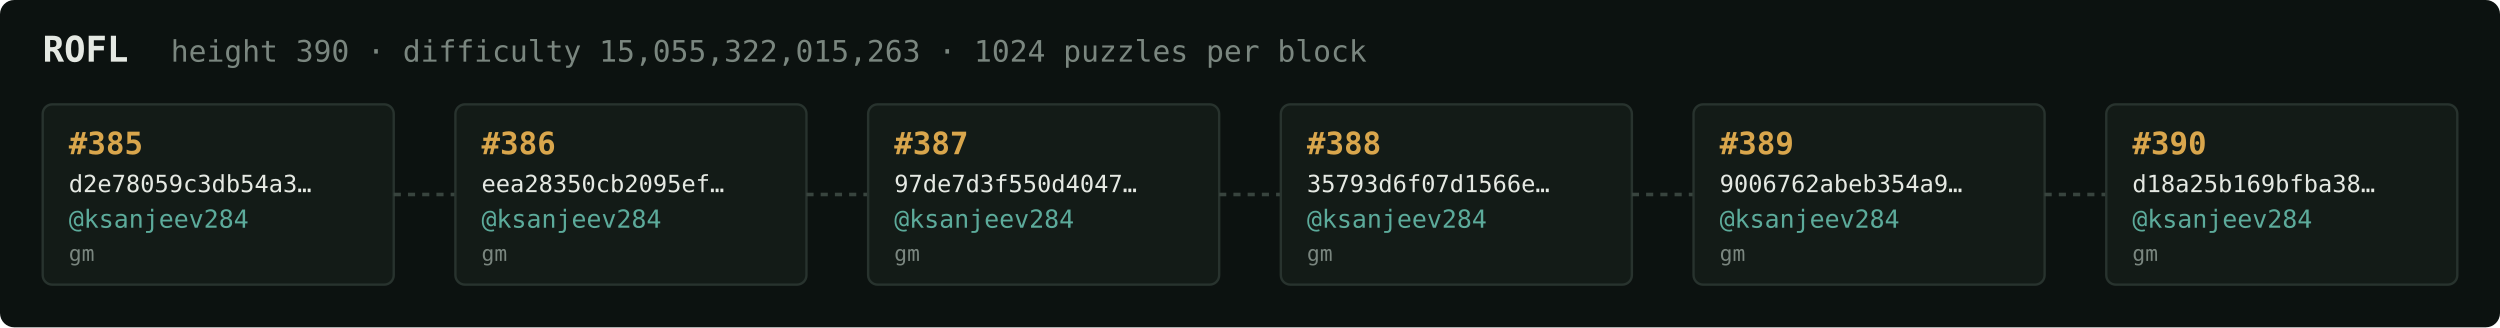
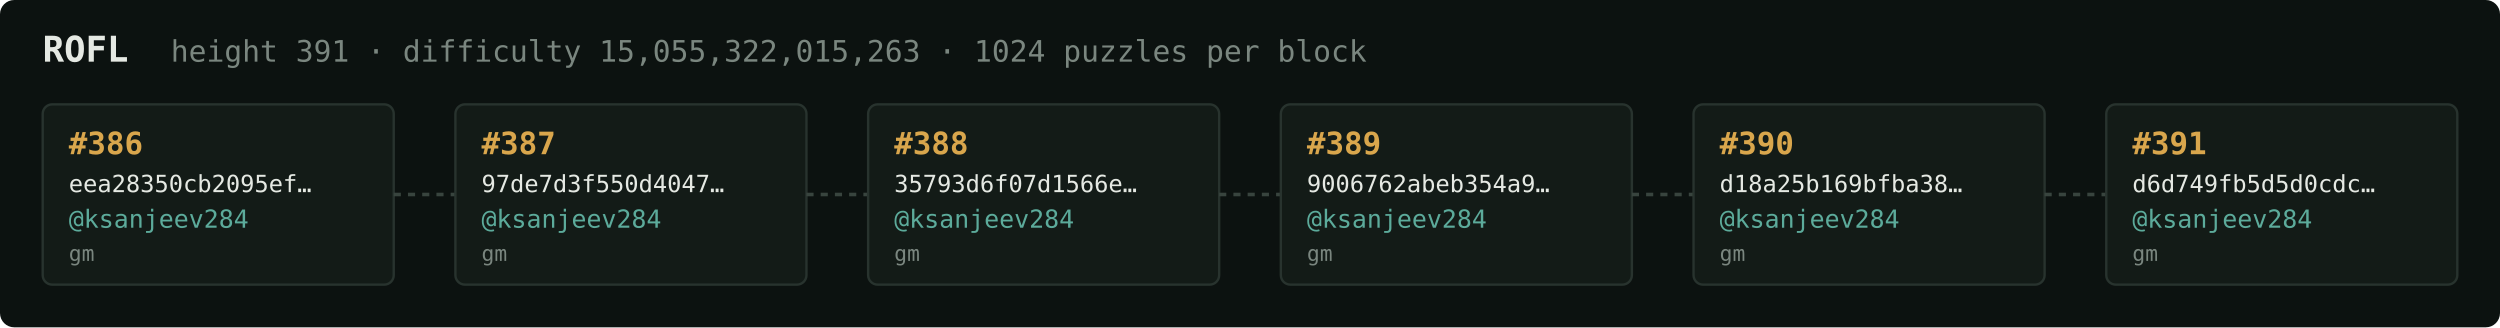
<svg xmlns="http://www.w3.org/2000/svg" width="1054" height="138" viewBox="0 0 1054 138" font-family="ui-monospace,SFMono-Regular,Menlo,monospace">
  <rect fill="#0c1210" width="1054" height="138" rx="6" />
  <text x="18" y="26" fill="#e5e9e3" font-size="15" font-weight="700">ROFL</text>
-   <text x="72" y="26" fill="#7a867f" font-size="12.5">height 390 · difficulty 15,055,322,015,263 · 1024 puzzles per block</text>
+   <text x="72" y="26" fill="#7a867f" font-size="12.5">height 391 · difficulty 15,055,322,015,263 · 1024 puzzles per block</text>
  <rect x="18" y="44" width="148" height="76" rx="4" fill="#131b17" stroke="#28332e" stroke-width="1" />
-   <text x="29" y="65" fill="#d9a64c" font-size="13" font-weight="700">#385</text>
-   <text x="29" y="81" fill="#e5e9e3" font-size="10">d2e78059c3db54a3…</text>
+   <text x="29" y="65" fill="#d9a64c" font-size="13" font-weight="700">#386</text>
+   <text x="29" y="81" fill="#e5e9e3" font-size="10">eea28350cb2095ef…</text>
  <text x="29" y="96" fill="#5cab9b" font-size="10.5">@ksanjeev284</text>
  <text x="29" y="110" fill="#7a867f" font-size="9">gm</text>
  <line x1="166" y1="82.0" x2="192" y2="82.0" stroke="#38443e" stroke-width="1.5" stroke-dasharray="3 3" />
  <rect x="192" y="44" width="148" height="76" rx="4" fill="#131b17" stroke="#28332e" stroke-width="1" />
-   <text x="203" y="65" fill="#d9a64c" font-size="13" font-weight="700">#386</text>
-   <text x="203" y="81" fill="#e5e9e3" font-size="10">eea28350cb2095ef…</text>
+   <text x="203" y="65" fill="#d9a64c" font-size="13" font-weight="700">#387</text>
+   <text x="203" y="81" fill="#e5e9e3" font-size="10">97de7d3f550d4047…</text>
  <text x="203" y="96" fill="#5cab9b" font-size="10.5">@ksanjeev284</text>
  <text x="203" y="110" fill="#7a867f" font-size="9">gm</text>
  <line x1="340" y1="82.0" x2="366" y2="82.0" stroke="#38443e" stroke-width="1.5" stroke-dasharray="3 3" />
  <rect x="366" y="44" width="148" height="76" rx="4" fill="#131b17" stroke="#28332e" stroke-width="1" />
-   <text x="377" y="65" fill="#d9a64c" font-size="13" font-weight="700">#387</text>
-   <text x="377" y="81" fill="#e5e9e3" font-size="10">97de7d3f550d4047…</text>
+   <text x="377" y="65" fill="#d9a64c" font-size="13" font-weight="700">#388</text>
+   <text x="377" y="81" fill="#e5e9e3" font-size="10">35793d6f07d1566e…</text>
  <text x="377" y="96" fill="#5cab9b" font-size="10.5">@ksanjeev284</text>
  <text x="377" y="110" fill="#7a867f" font-size="9">gm</text>
  <line x1="514" y1="82.0" x2="540" y2="82.0" stroke="#38443e" stroke-width="1.5" stroke-dasharray="3 3" />
  <rect x="540" y="44" width="148" height="76" rx="4" fill="#131b17" stroke="#28332e" stroke-width="1" />
-   <text x="551" y="65" fill="#d9a64c" font-size="13" font-weight="700">#388</text>
-   <text x="551" y="81" fill="#e5e9e3" font-size="10">35793d6f07d1566e…</text>
+   <text x="551" y="65" fill="#d9a64c" font-size="13" font-weight="700">#389</text>
+   <text x="551" y="81" fill="#e5e9e3" font-size="10">9006762abeb354a9…</text>
  <text x="551" y="96" fill="#5cab9b" font-size="10.5">@ksanjeev284</text>
  <text x="551" y="110" fill="#7a867f" font-size="9">gm</text>
  <line x1="688" y1="82.0" x2="714" y2="82.0" stroke="#38443e" stroke-width="1.5" stroke-dasharray="3 3" />
  <rect x="714" y="44" width="148" height="76" rx="4" fill="#131b17" stroke="#28332e" stroke-width="1" />
-   <text x="725" y="65" fill="#d9a64c" font-size="13" font-weight="700">#389</text>
-   <text x="725" y="81" fill="#e5e9e3" font-size="10">9006762abeb354a9…</text>
+   <text x="725" y="65" fill="#d9a64c" font-size="13" font-weight="700">#390</text>
+   <text x="725" y="81" fill="#e5e9e3" font-size="10">d18a25b169bfba38…</text>
  <text x="725" y="96" fill="#5cab9b" font-size="10.5">@ksanjeev284</text>
  <text x="725" y="110" fill="#7a867f" font-size="9">gm</text>
  <line x1="862" y1="82.0" x2="888" y2="82.0" stroke="#38443e" stroke-width="1.5" stroke-dasharray="3 3" />
  <rect x="888" y="44" width="148" height="76" rx="4" fill="#131b17" stroke="#28332e" stroke-width="1" />
-   <text x="899" y="65" fill="#d9a64c" font-size="13" font-weight="700">#390</text>
-   <text x="899" y="81" fill="#e5e9e3" font-size="10">d18a25b169bfba38…</text>
+   <text x="899" y="65" fill="#d9a64c" font-size="13" font-weight="700">#391</text>
+   <text x="899" y="81" fill="#e5e9e3" font-size="10">d6d749fb5d5d0cdc…</text>
  <text x="899" y="96" fill="#5cab9b" font-size="10.5">@ksanjeev284</text>
  <text x="899" y="110" fill="#7a867f" font-size="9">gm</text>
</svg>
